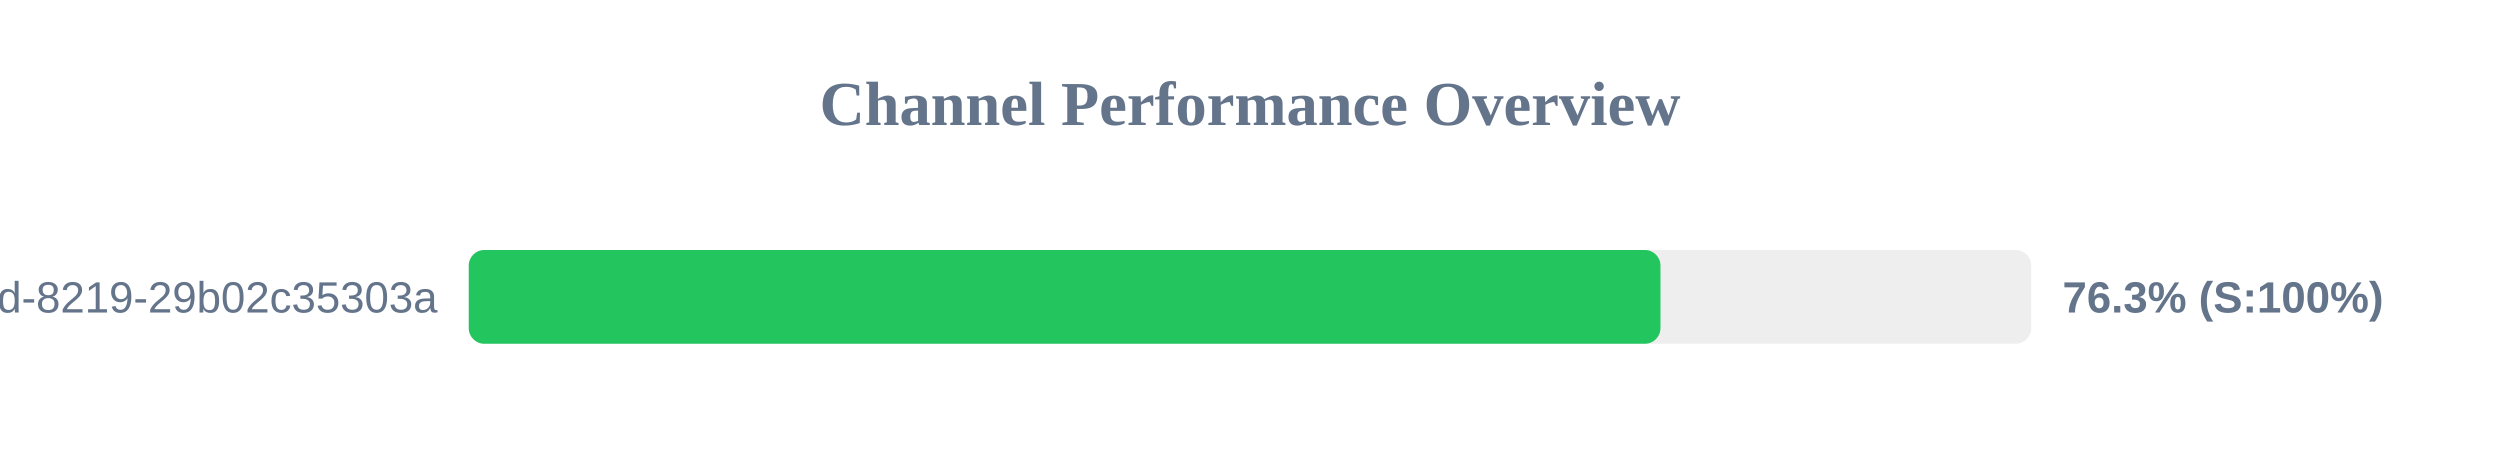
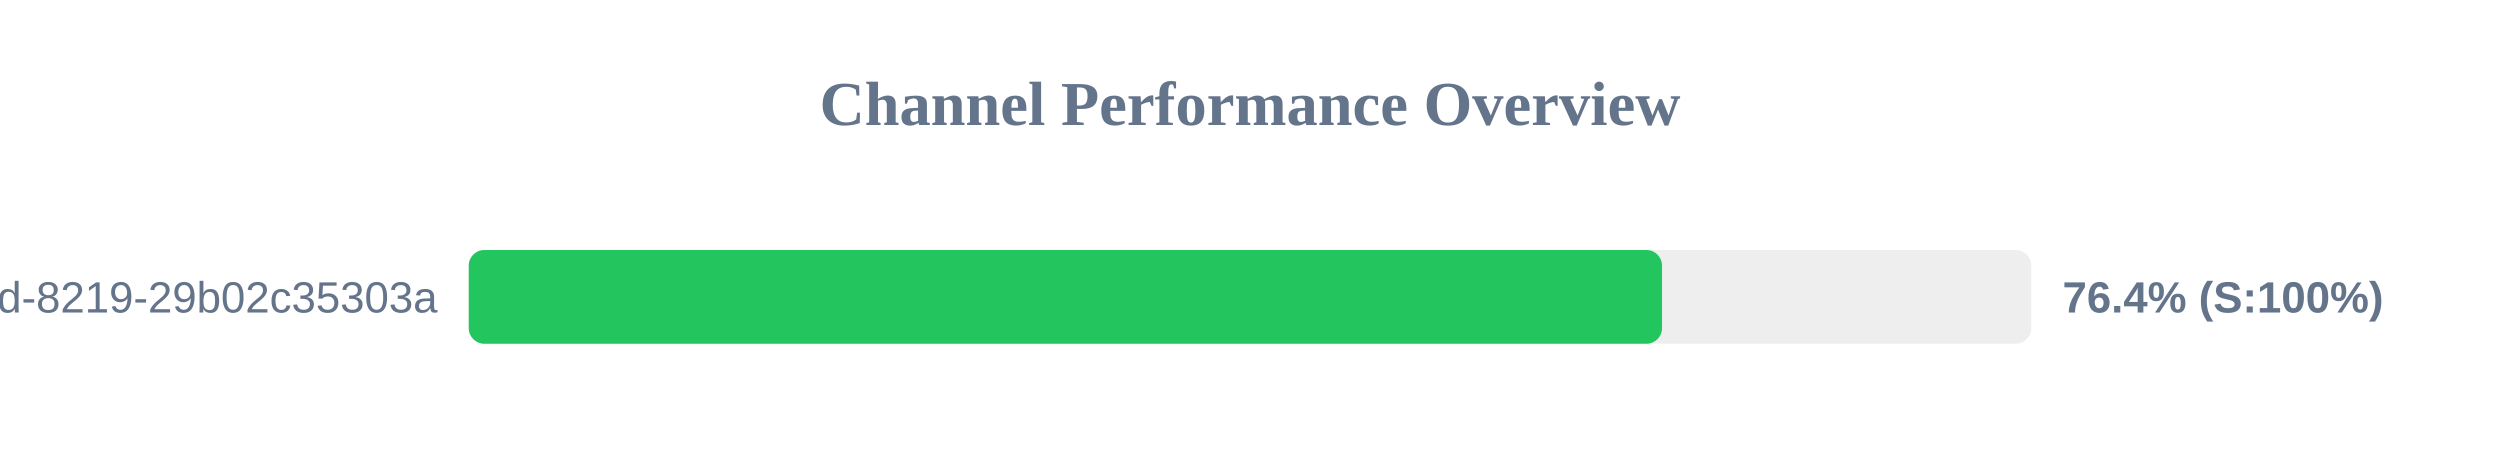
<svg xmlns="http://www.w3.org/2000/svg" width="800" height="150" version="1.1">
  <style>
        .row { font: 14px Arial; fill: #64748b; }
        .score { font: bold 14px Arial; fill: #64748b; }
    </style>
  <text x="400" y="40" text-anchor="middle" font-size="20px" font-weight="bold" fill="#64748b">Channel Performance Overview</text>
  <rect x="150" y="80" width="500" height="30" fill="#eee" rx="5" />
-   <rect x="150" y="80" width="381.35" height="30" fill="#22c55e" rx="5" />
+   <rect x="150" y="80" width="381.85" height="30" fill="#22c55e" rx="5" />
  <text x="140" y="100" text-anchor="end" class="row">?uuid=5eaa121d-4362-444d-8219-29b02c35303a</text>
-   <text x="660" y="100" text-anchor="start" class="score">76.3% (S:100%)</text>
+   <text x="660" y="100" text-anchor="start" class="score">76.4% (S:100%)</text>
</svg>
